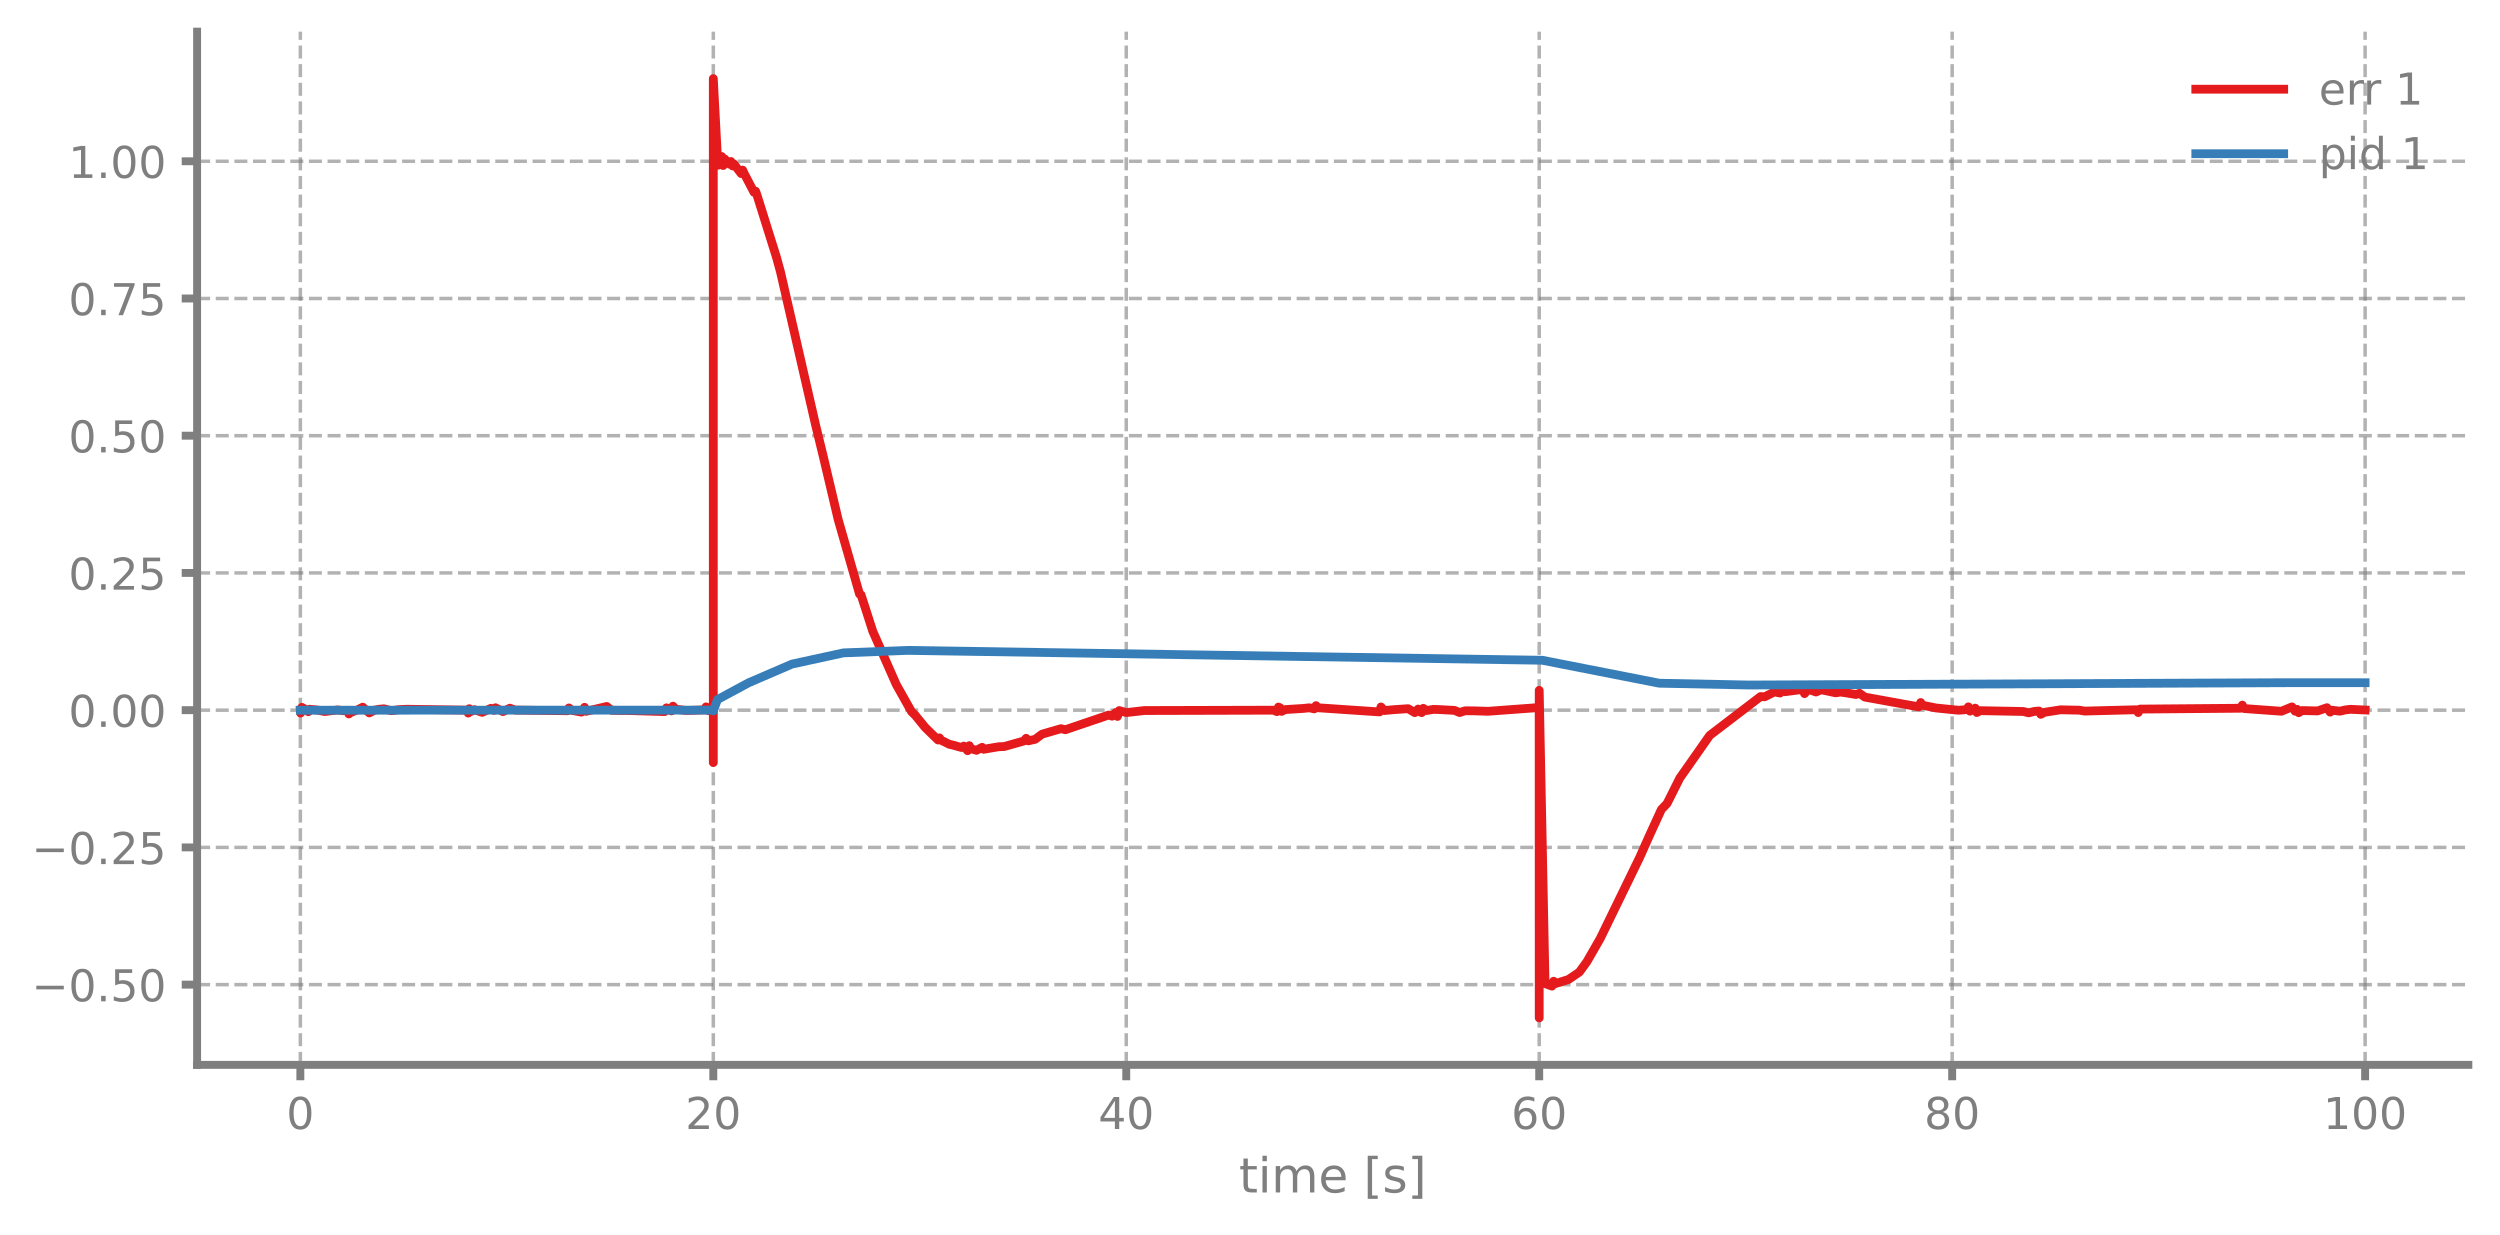
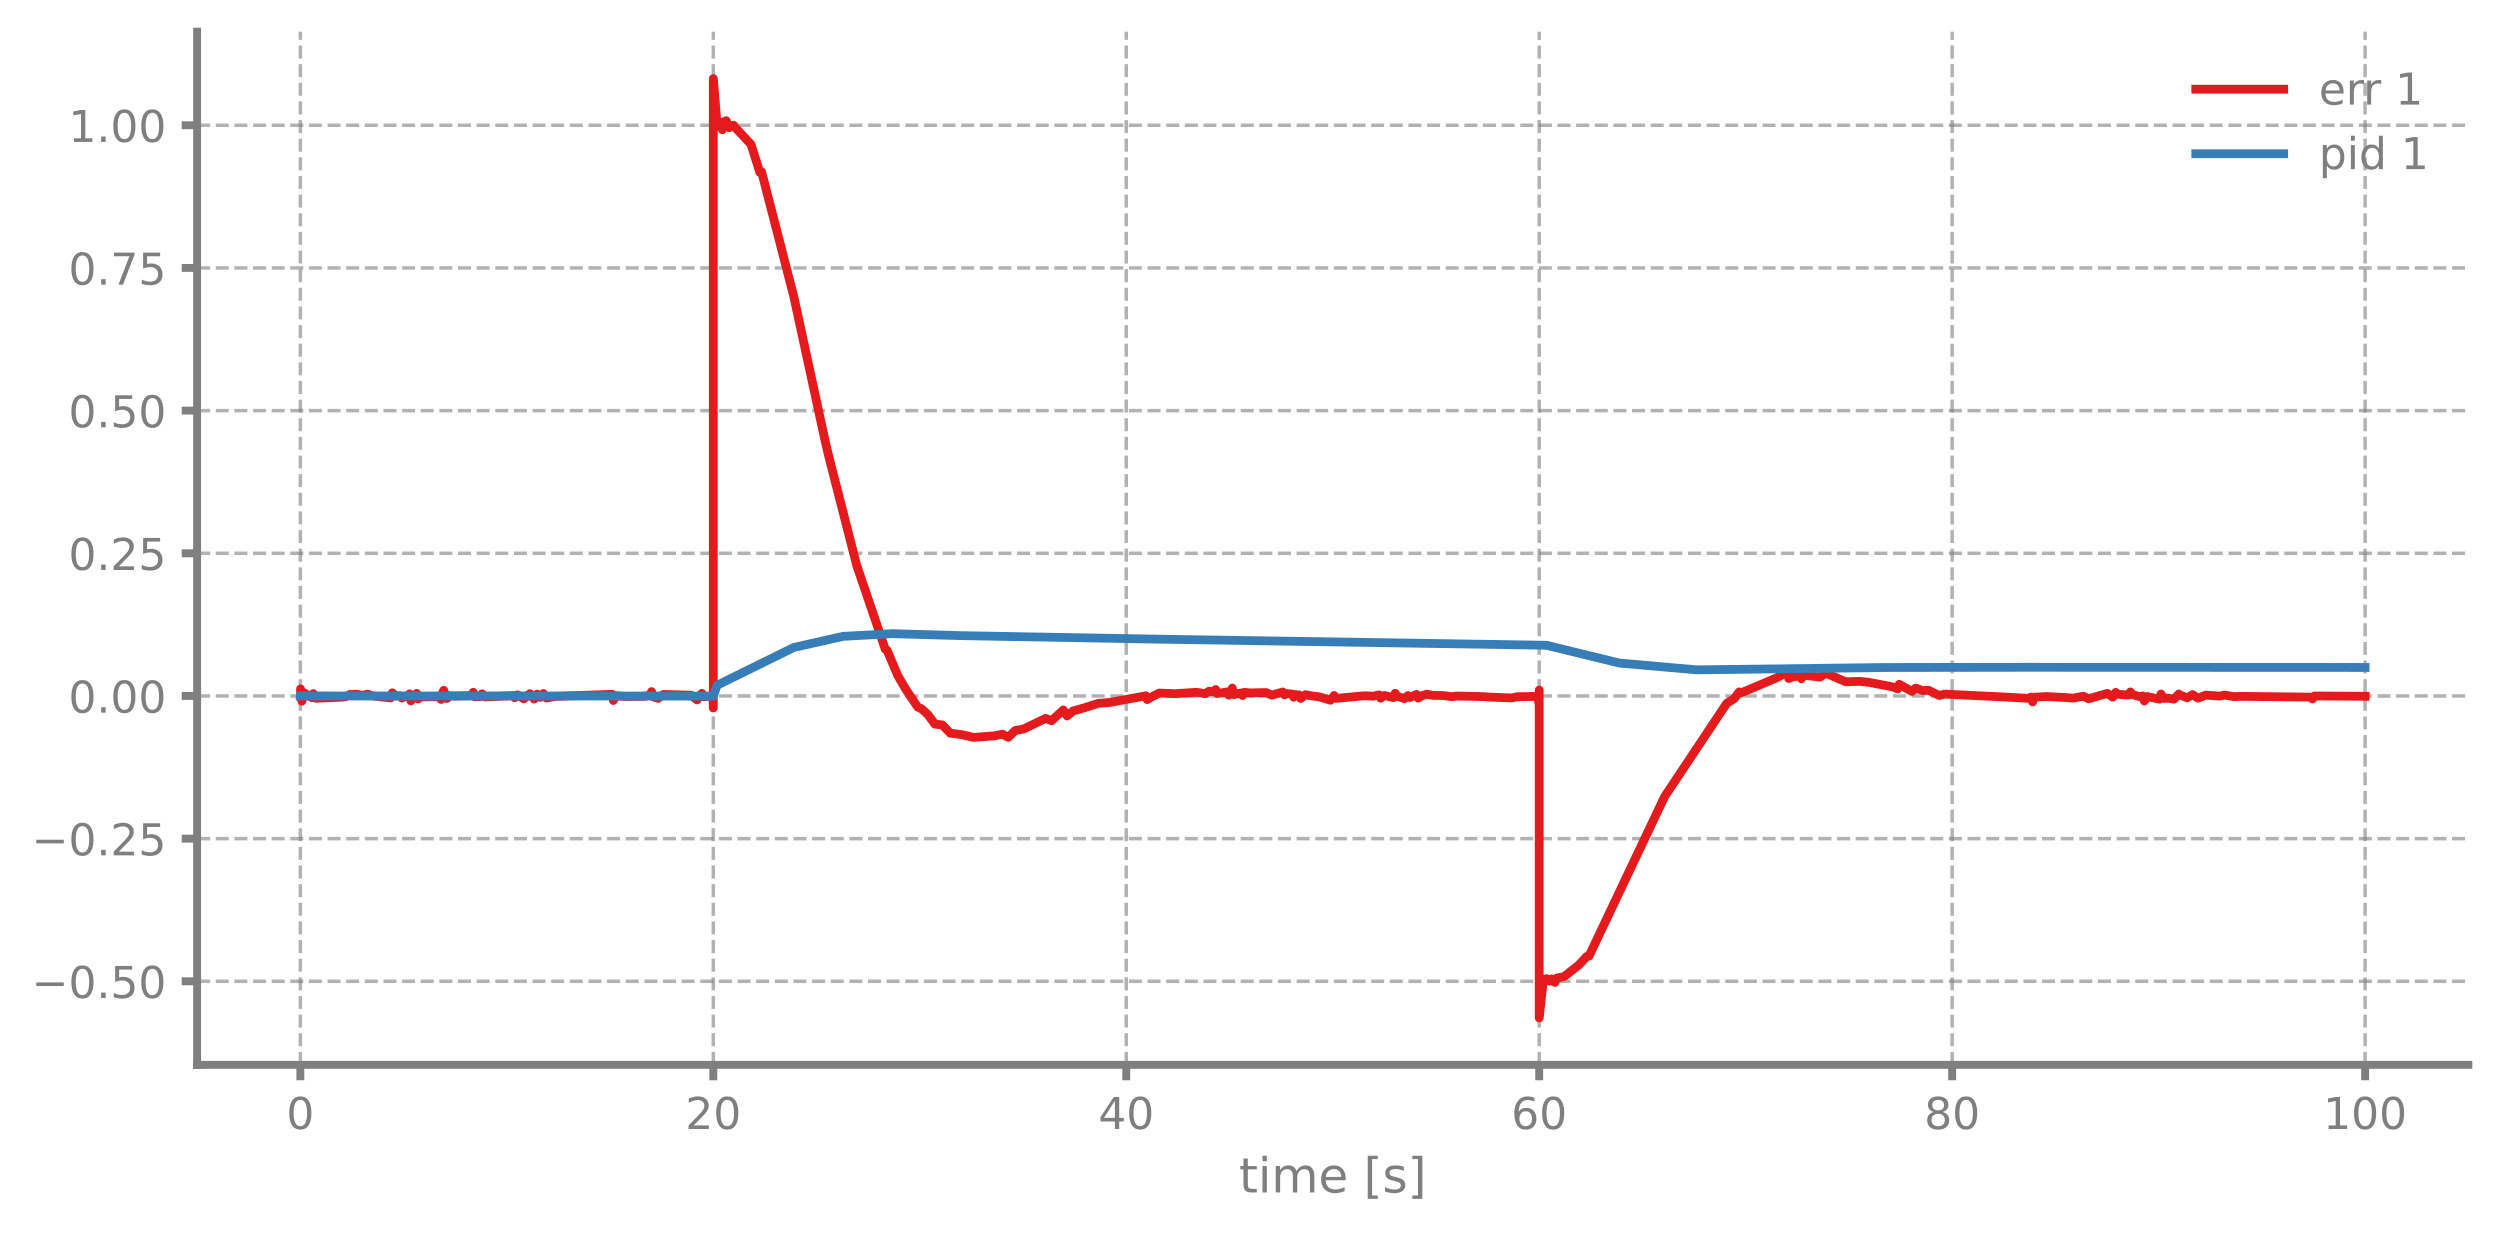
<svg xmlns="http://www.w3.org/2000/svg" xmlns:xlink="http://www.w3.org/1999/xlink" width="568.8pt" height="280.8pt" viewBox="0 0 568.8 280.8" version="1.1">
  <defs>
    <style type="text/css">*{stroke-linejoin: round; stroke-linecap: butt}</style>
  </defs>
  <g id="figure_1">
    <g id="patch_1">
      <path d="M 0 280.8  L 568.8 280.8  L 568.8 0  L 0 0  L 0 280.8  z " style="fill: none" />
    </g>
    <g id="axes_1">
      <g id="patch_2">
        <path d="M 44.845 242.276  L 561.6 242.276  L 561.6 7.2  L 44.845 7.2  L 44.845 242.276  z " style="fill: none" />
      </g>
      <g id="matplotlib.axis_1">
        <g id="xtick_1">
          <g id="line2d_1">
-             <path d="M 68.334 242.276  L 68.334 7.2  " clip-path="url(#pe0aee504b8)" style="fill: none; stroke-dasharray: 2.96,1.28; stroke-dashoffset: 0; stroke: #7f7f7f; stroke-opacity: 0.6; stroke-width: 0.8" />
+             <path d="M 68.334 242.276  L 68.334 7.2  " clip-path="url(#pbb8d54899d)" style="fill: none; stroke-dasharray: 2.96,1.28; stroke-dashoffset: 0; stroke: #7f7f7f; stroke-opacity: 0.6; stroke-width: 0.8" />
          </g>
          <g id="line2d_2">
            <defs>
-               <path id="m40cbb492d9" d="M 0 0  L 0 3.5  " style="stroke: #7f7f7f; stroke-width: 1.8" />
-             </defs>
-             <g>
-               <use xlink:href="#m40cbb492d9" x="68.334" y="242.276" style="fill: #7f7f7f; stroke: #7f7f7f; stroke-width: 1.8" />
+               <path id="ma1e7df9fec" d="M 0 0  L 0 3.5  " style="stroke: #7f7f7f; stroke-width: 1.8" />
+             </defs>
+             <g>
+               <use xlink:href="#ma1e7df9fec" x="68.334" y="242.276" style="fill: #7f7f7f; stroke: #7f7f7f; stroke-width: 1.8" />
            </g>
          </g>
          <g id="text_1">
            <g style="fill: #7f7f7f" transform="translate(65.15291 256.8744) scale(0.1 -0.1)">
              <defs>
                <path id="DejaVuSans-30" d="M 2034 4250  Q 1547 4250 1301 3770  Q 1056 3291 1056 2328  Q 1056 1369 1301 889  Q 1547 409 2034 409  Q 2525 409 2770 889  Q 3016 1369 3016 2328  Q 3016 3291 2770 3770  Q 2525 4250 2034 4250  z M 2034 4750  Q 2819 4750 3233 4129  Q 3647 3509 3647 2328  Q 3647 1150 3233 529  Q 2819 -91 2034 -91  Q 1250 -91 836 529  Q 422 1150 422 2328  Q 422 3509 836 4129  Q 1250 4750 2034 4750  z " transform="scale(0.015625)" />
              </defs>
              <use xlink:href="#DejaVuSans-30" />
            </g>
          </g>
        </g>
        <g id="xtick_2">
          <g id="line2d_3">
-             <path d="M 162.29 242.276  L 162.29 7.2  " clip-path="url(#pe0aee504b8)" style="fill: none; stroke-dasharray: 2.96,1.28; stroke-dashoffset: 0; stroke: #7f7f7f; stroke-opacity: 0.6; stroke-width: 0.8" />
+             <path d="M 162.29 242.276  L 162.29 7.2  " clip-path="url(#pbb8d54899d)" style="fill: none; stroke-dasharray: 2.96,1.28; stroke-dashoffset: 0; stroke: #7f7f7f; stroke-opacity: 0.6; stroke-width: 0.8" />
          </g>
          <g id="line2d_4">
            <g>
-               <use xlink:href="#m40cbb492d9" x="162.29" y="242.276" style="fill: #7f7f7f; stroke: #7f7f7f; stroke-width: 1.8" />
+               <use xlink:href="#ma1e7df9fec" x="162.29" y="242.276" style="fill: #7f7f7f; stroke: #7f7f7f; stroke-width: 1.8" />
            </g>
          </g>
          <g id="text_2">
            <g style="fill: #7f7f7f" transform="translate(155.9271 256.8744) scale(0.1 -0.1)">
              <defs>
                <path id="DejaVuSans-32" d="M 1228 531  L 3431 531  L 3431 0  L 469 0  L 469 531  Q 828 903 1448 1529  Q 2069 2156 2228 2338  Q 2531 2678 2651 2914  Q 2772 3150 2772 3378  Q 2772 3750 2511 3984  Q 2250 4219 1831 4219  Q 1534 4219 1204 4116  Q 875 4013 500 3803  L 500 4441  Q 881 4594 1212 4672  Q 1544 4750 1819 4750  Q 2544 4750 2975 4387  Q 3406 4025 3406 3419  Q 3406 3131 3298 2873  Q 3191 2616 2906 2266  Q 2828 2175 2409 1742  Q 1991 1309 1228 531  z " transform="scale(0.015625)" />
              </defs>
              <use xlink:href="#DejaVuSans-32" />
              <use xlink:href="#DejaVuSans-30" transform="translate(63.62305 0)" />
            </g>
          </g>
        </g>
        <g id="xtick_3">
          <g id="line2d_5">
-             <path d="M 256.245 242.276  L 256.245 7.2  " clip-path="url(#pe0aee504b8)" style="fill: none; stroke-dasharray: 2.96,1.28; stroke-dashoffset: 0; stroke: #7f7f7f; stroke-opacity: 0.6; stroke-width: 0.8" />
+             <path d="M 256.245 242.276  L 256.245 7.2  " clip-path="url(#pbb8d54899d)" style="fill: none; stroke-dasharray: 2.96,1.28; stroke-dashoffset: 0; stroke: #7f7f7f; stroke-opacity: 0.6; stroke-width: 0.8" />
          </g>
          <g id="line2d_6">
            <g>
-               <use xlink:href="#m40cbb492d9" x="256.245" y="242.276" style="fill: #7f7f7f; stroke: #7f7f7f; stroke-width: 1.8" />
+               <use xlink:href="#ma1e7df9fec" x="256.245" y="242.276" style="fill: #7f7f7f; stroke: #7f7f7f; stroke-width: 1.8" />
            </g>
          </g>
          <g id="text_3">
            <g style="fill: #7f7f7f" transform="translate(249.8825 256.8744) scale(0.1 -0.1)">
              <defs>
                <path id="DejaVuSans-34" d="M 2419 4116  L 825 1625  L 2419 1625  L 2419 4116  z M 2253 4666  L 3047 4666  L 3047 1625  L 3713 1625  L 3713 1100  L 3047 1100  L 3047 0  L 2419 0  L 2419 1100  L 313 1100  L 313 1709  L 2253 4666  z " transform="scale(0.015625)" />
              </defs>
              <use xlink:href="#DejaVuSans-34" />
              <use xlink:href="#DejaVuSans-30" transform="translate(63.62305 0)" />
            </g>
          </g>
        </g>
        <g id="xtick_4">
          <g id="line2d_7">
-             <path d="M 350.2 242.276  L 350.2 7.2  " clip-path="url(#pe0aee504b8)" style="fill: none; stroke-dasharray: 2.96,1.28; stroke-dashoffset: 0; stroke: #7f7f7f; stroke-opacity: 0.6; stroke-width: 0.8" />
+             <path d="M 350.2 242.276  L 350.2 7.2  " clip-path="url(#pbb8d54899d)" style="fill: none; stroke-dasharray: 2.96,1.28; stroke-dashoffset: 0; stroke: #7f7f7f; stroke-opacity: 0.6; stroke-width: 0.8" />
          </g>
          <g id="line2d_8">
            <g>
-               <use xlink:href="#m40cbb492d9" x="350.2" y="242.276" style="fill: #7f7f7f; stroke: #7f7f7f; stroke-width: 1.8" />
+               <use xlink:href="#ma1e7df9fec" x="350.2" y="242.276" style="fill: #7f7f7f; stroke: #7f7f7f; stroke-width: 1.8" />
            </g>
          </g>
          <g id="text_4">
            <g style="fill: #7f7f7f" transform="translate(343.8379 256.8744) scale(0.1 -0.1)">
              <defs>
                <path id="DejaVuSans-36" d="M 2113 2584  Q 1688 2584 1439 2293  Q 1191 2003 1191 1497  Q 1191 994 1439 701  Q 1688 409 2113 409  Q 2538 409 2786 701  Q 3034 994 3034 1497  Q 3034 2003 2786 2293  Q 2538 2584 2113 2584  z M 3366 4563  L 3366 3988  Q 3128 4100 2886 4159  Q 2644 4219 2406 4219  Q 1781 4219 1451 3797  Q 1122 3375 1075 2522  Q 1259 2794 1537 2939  Q 1816 3084 2150 3084  Q 2853 3084 3261 2657  Q 3669 2231 3669 1497  Q 3669 778 3244 343  Q 2819 -91 2113 -91  Q 1303 -91 875 529  Q 447 1150 447 2328  Q 447 3434 972 4092  Q 1497 4750 2381 4750  Q 2619 4750 2861 4703  Q 3103 4656 3366 4563  z " transform="scale(0.015625)" />
              </defs>
              <use xlink:href="#DejaVuSans-36" />
              <use xlink:href="#DejaVuSans-30" transform="translate(63.62305 0)" />
            </g>
          </g>
        </g>
        <g id="xtick_5">
          <g id="line2d_9">
-             <path d="M 444.156 242.276  L 444.156 7.2  " clip-path="url(#pe0aee504b8)" style="fill: none; stroke-dasharray: 2.96,1.28; stroke-dashoffset: 0; stroke: #7f7f7f; stroke-opacity: 0.6; stroke-width: 0.8" />
+             <path d="M 444.156 242.276  L 444.156 7.2  " clip-path="url(#pbb8d54899d)" style="fill: none; stroke-dasharray: 2.96,1.28; stroke-dashoffset: 0; stroke: #7f7f7f; stroke-opacity: 0.6; stroke-width: 0.8" />
          </g>
          <g id="line2d_10">
            <g>
-               <use xlink:href="#m40cbb492d9" x="444.156" y="242.276" style="fill: #7f7f7f; stroke: #7f7f7f; stroke-width: 1.8" />
+               <use xlink:href="#ma1e7df9fec" x="444.156" y="242.276" style="fill: #7f7f7f; stroke: #7f7f7f; stroke-width: 1.8" />
            </g>
          </g>
          <g id="text_5">
            <g style="fill: #7f7f7f" transform="translate(437.7933 256.8744) scale(0.1 -0.1)">
              <defs>
                <path id="DejaVuSans-38" d="M 2034 2216  Q 1584 2216 1326 1975  Q 1069 1734 1069 1313  Q 1069 891 1326 650  Q 1584 409 2034 409  Q 2484 409 2743 651  Q 3003 894 3003 1313  Q 3003 1734 2745 1975  Q 2488 2216 2034 2216  z M 1403 2484  Q 997 2584 770 2862  Q 544 3141 544 3541  Q 544 4100 942 4425  Q 1341 4750 2034 4750  Q 2731 4750 3128 4425  Q 3525 4100 3525 3541  Q 3525 3141 3298 2862  Q 3072 2584 2669 2484  Q 3125 2378 3379 2068  Q 3634 1759 3634 1313  Q 3634 634 3220 271  Q 2806 -91 2034 -91  Q 1263 -91 848 271  Q 434 634 434 1313  Q 434 1759 690 2068  Q 947 2378 1403 2484  z M 1172 3481  Q 1172 3119 1398 2916  Q 1625 2713 2034 2713  Q 2441 2713 2670 2916  Q 2900 3119 2900 3481  Q 2900 3844 2670 4047  Q 2441 4250 2034 4250  Q 1625 4250 1398 4047  Q 1172 3844 1172 3481  z " transform="scale(0.015625)" />
              </defs>
              <use xlink:href="#DejaVuSans-38" />
              <use xlink:href="#DejaVuSans-30" transform="translate(63.62305 0)" />
            </g>
          </g>
        </g>
        <g id="xtick_6">
          <g id="line2d_11">
-             <path d="M 538.111 242.276  L 538.111 7.2  " clip-path="url(#pe0aee504b8)" style="fill: none; stroke-dasharray: 2.96,1.28; stroke-dashoffset: 0; stroke: #7f7f7f; stroke-opacity: 0.6; stroke-width: 0.8" />
+             <path d="M 538.111 242.276  L 538.111 7.2  " clip-path="url(#pbb8d54899d)" style="fill: none; stroke-dasharray: 2.96,1.28; stroke-dashoffset: 0; stroke: #7f7f7f; stroke-opacity: 0.6; stroke-width: 0.8" />
          </g>
          <g id="line2d_12">
            <g>
-               <use xlink:href="#m40cbb492d9" x="538.111" y="242.276" style="fill: #7f7f7f; stroke: #7f7f7f; stroke-width: 1.8" />
+               <use xlink:href="#ma1e7df9fec" x="538.111" y="242.276" style="fill: #7f7f7f; stroke: #7f7f7f; stroke-width: 1.8" />
            </g>
          </g>
          <g id="text_6">
            <g style="fill: #7f7f7f" transform="translate(528.5674 256.8744) scale(0.1 -0.1)">
              <defs>
                <path id="DejaVuSans-31" d="M 794 531  L 1825 531  L 1825 4091  L 703 3866  L 703 4441  L 1819 4666  L 2450 4666  L 2450 531  L 3481 531  L 3481 0  L 794 0  L 794 531  z " transform="scale(0.015625)" />
              </defs>
              <use xlink:href="#DejaVuSans-31" />
              <use xlink:href="#DejaVuSans-30" transform="translate(63.62305 0)" />
              <use xlink:href="#DejaVuSans-30" transform="translate(127.2461 0)" />
            </g>
          </g>
        </g>
        <g id="text_7">
          <g style="fill: #7f7f7f" transform="translate(281.8921 271.3123) scale(0.11 -0.11)">
            <defs>
              <path id="DejaVuSans-74" d="M 1172 4494  L 1172 3500  L 2356 3500  L 2356 3053  L 1172 3053  L 1172 1153  Q 1172 725 1289 603  Q 1406 481 1766 481  L 2356 481  L 2356 0  L 1766 0  Q 1100 0 847 248  Q 594 497 594 1153  L 594 3053  L 172 3053  L 172 3500  L 594 3500  L 594 4494  L 1172 4494  z " transform="scale(0.015625)" />
              <path id="DejaVuSans-69" d="M 603 3500  L 1178 3500  L 1178 0  L 603 0  L 603 3500  z M 603 4863  L 1178 4863  L 1178 4134  L 603 4134  L 603 4863  z " transform="scale(0.015625)" />
              <path id="DejaVuSans-6d" d="M 3328 2828  Q 3544 3216 3844 3400  Q 4144 3584 4550 3584  Q 5097 3584 5394 3201  Q 5691 2819 5691 2113  L 5691 0  L 5113 0  L 5113 2094  Q 5113 2597 4934 2840  Q 4756 3084 4391 3084  Q 3944 3084 3684 2787  Q 3425 2491 3425 1978  L 3425 0  L 2847 0  L 2847 2094  Q 2847 2600 2669 2842  Q 2491 3084 2119 3084  Q 1678 3084 1418 2786  Q 1159 2488 1159 1978  L 1159 0  L 581 0  L 581 3500  L 1159 3500  L 1159 2956  Q 1356 3278 1631 3431  Q 1906 3584 2284 3584  Q 2666 3584 2933 3390  Q 3200 3197 3328 2828  z " transform="scale(0.015625)" />
              <path id="DejaVuSans-65" d="M 3597 1894  L 3597 1613  L 953 1613  Q 991 1019 1311 708  Q 1631 397 2203 397  Q 2534 397 2845 478  Q 3156 559 3463 722  L 3463 178  Q 3153 47 2828 -22  Q 2503 -91 2169 -91  Q 1331 -91 842 396  Q 353 884 353 1716  Q 353 2575 817 3079  Q 1281 3584 2069 3584  Q 2775 3584 3186 3129  Q 3597 2675 3597 1894  z M 3022 2063  Q 3016 2534 2758 2815  Q 2500 3097 2075 3097  Q 1594 3097 1305 2825  Q 1016 2553 972 2059  L 3022 2063  z " transform="scale(0.015625)" />
              <path id="DejaVuSans-20" transform="scale(0.015625)" />
              <path id="DejaVuSans-5b" d="M 550 4863  L 1875 4863  L 1875 4416  L 1125 4416  L 1125 -397  L 1875 -397  L 1875 -844  L 550 -844  L 550 4863  z " transform="scale(0.015625)" />
              <path id="DejaVuSans-73" d="M 2834 3397  L 2834 2853  Q 2591 2978 2328 3040  Q 2066 3103 1784 3103  Q 1356 3103 1142 2972  Q 928 2841 928 2578  Q 928 2378 1081 2264  Q 1234 2150 1697 2047  L 1894 2003  Q 2506 1872 2764 1633  Q 3022 1394 3022 966  Q 3022 478 2636 193  Q 2250 -91 1575 -91  Q 1294 -91 989 -36  Q 684 19 347 128  L 347 722  Q 666 556 975 473  Q 1284 391 1588 391  Q 1994 391 2212 530  Q 2431 669 2431 922  Q 2431 1156 2273 1281  Q 2116 1406 1581 1522  L 1381 1569  Q 847 1681 609 1914  Q 372 2147 372 2553  Q 372 3047 722 3315  Q 1072 3584 1716 3584  Q 2034 3584 2315 3537  Q 2597 3491 2834 3397  z " transform="scale(0.015625)" />
              <path id="DejaVuSans-5d" d="M 1947 4863  L 1947 -844  L 622 -844  L 622 -397  L 1369 -397  L 1369 4416  L 622 4416  L 622 4863  L 1947 4863  z " transform="scale(0.015625)" />
            </defs>
            <use xlink:href="#DejaVuSans-74" />
            <use xlink:href="#DejaVuSans-69" transform="translate(39.20898 0)" />
            <use xlink:href="#DejaVuSans-6d" transform="translate(66.99219 0)" />
            <use xlink:href="#DejaVuSans-65" transform="translate(164.4043 0)" />
            <use xlink:href="#DejaVuSans-20" transform="translate(225.9277 0)" />
            <use xlink:href="#DejaVuSans-5b" transform="translate(257.7148 0)" />
            <use xlink:href="#DejaVuSans-73" transform="translate(296.7285 0)" />
            <use xlink:href="#DejaVuSans-5d" transform="translate(348.8281 0)" />
          </g>
        </g>
      </g>
      <g id="matplotlib.axis_2">
        <g id="ytick_1">
          <g id="line2d_13">
-             <path d="M 44.845 224.024  L 561.6 224.024  " clip-path="url(#pe0aee504b8)" style="fill: none; stroke-dasharray: 2.96,1.28; stroke-dashoffset: 0; stroke: #7f7f7f; stroke-opacity: 0.6; stroke-width: 0.8" />
+             <path d="M 44.845 223.265  L 561.6 223.265  " clip-path="url(#pbb8d54899d)" style="fill: none; stroke-dasharray: 2.96,1.28; stroke-dashoffset: 0; stroke: #7f7f7f; stroke-opacity: 0.6; stroke-width: 0.8" />
          </g>
          <g id="line2d_14">
            <defs>
-               <path id="m6033722101" d="M 0 0  L -3.5 0  " style="stroke: #7f7f7f; stroke-width: 1.8" />
-             </defs>
-             <g>
-               <use xlink:href="#m6033722101" x="44.845" y="224.024" style="fill: #7f7f7f; stroke: #7f7f7f; stroke-width: 1.8" />
+               <path id="m5858fea3cc" d="M 0 0  L -3.5 0  " style="stroke: #7f7f7f; stroke-width: 1.8" />
+             </defs>
+             <g>
+               <use xlink:href="#m5858fea3cc" x="44.845" y="223.265" style="fill: #7f7f7f; stroke: #7f7f7f; stroke-width: 1.8" />
            </g>
          </g>
          <g id="text_8">
-             <g style="fill: #7f7f7f" transform="translate(7.2 227.8229) scale(0.1 -0.1)">
+             <g style="fill: #7f7f7f" transform="translate(7.2 227.0644) scale(0.1 -0.1)">
              <defs>
                <path id="DejaVuSans-2212" d="M 678 2272  L 4684 2272  L 4684 1741  L 678 1741  L 678 2272  z " transform="scale(0.015625)" />
                <path id="DejaVuSans-2e" d="M 684 794  L 1344 794  L 1344 0  L 684 0  L 684 794  z " transform="scale(0.015625)" />
                <path id="DejaVuSans-35" d="M 691 4666  L 3169 4666  L 3169 4134  L 1269 4134  L 1269 2991  Q 1406 3038 1543 3061  Q 1681 3084 1819 3084  Q 2600 3084 3056 2656  Q 3513 2228 3513 1497  Q 3513 744 3044 326  Q 2575 -91 1722 -91  Q 1428 -91 1123 -41  Q 819 9 494 109  L 494 744  Q 775 591 1075 516  Q 1375 441 1709 441  Q 2250 441 2565 725  Q 2881 1009 2881 1497  Q 2881 1984 2565 2268  Q 2250 2553 1709 2553  Q 1456 2553 1204 2497  Q 953 2441 691 2322  L 691 4666  z " transform="scale(0.015625)" />
              </defs>
              <use xlink:href="#DejaVuSans-2212" />
              <use xlink:href="#DejaVuSans-30" transform="translate(83.78906 0)" />
              <use xlink:href="#DejaVuSans-2e" transform="translate(147.4121 0)" />
              <use xlink:href="#DejaVuSans-35" transform="translate(179.1992 0)" />
              <use xlink:href="#DejaVuSans-30" transform="translate(242.8223 0)" />
            </g>
          </g>
        </g>
        <g id="ytick_2">
          <g id="line2d_15">
-             <path d="M 44.845 192.801  L 561.6 192.801  " clip-path="url(#pe0aee504b8)" style="fill: none; stroke-dasharray: 2.96,1.28; stroke-dashoffset: 0; stroke: #7f7f7f; stroke-opacity: 0.6; stroke-width: 0.8" />
+             <path d="M 44.845 190.804  L 561.6 190.804  " clip-path="url(#pbb8d54899d)" style="fill: none; stroke-dasharray: 2.96,1.28; stroke-dashoffset: 0; stroke: #7f7f7f; stroke-opacity: 0.6; stroke-width: 0.8" />
          </g>
          <g id="line2d_16">
            <g>
-               <use xlink:href="#m6033722101" x="44.845" y="192.801" style="fill: #7f7f7f; stroke: #7f7f7f; stroke-width: 1.8" />
+               <use xlink:href="#m5858fea3cc" x="44.845" y="190.804" style="fill: #7f7f7f; stroke: #7f7f7f; stroke-width: 1.8" />
            </g>
          </g>
          <g id="text_9">
-             <g style="fill: #7f7f7f" transform="translate(7.2 196.6005) scale(0.1 -0.1)">
+             <g style="fill: #7f7f7f" transform="translate(7.2 194.6037) scale(0.1 -0.1)">
              <use xlink:href="#DejaVuSans-2212" />
              <use xlink:href="#DejaVuSans-30" transform="translate(83.78906 0)" />
              <use xlink:href="#DejaVuSans-2e" transform="translate(147.4121 0)" />
              <use xlink:href="#DejaVuSans-32" transform="translate(179.1992 0)" />
              <use xlink:href="#DejaVuSans-35" transform="translate(242.8223 0)" />
            </g>
          </g>
        </g>
        <g id="ytick_3">
          <g id="line2d_17">
-             <path d="M 44.845 161.579  L 561.6 161.579  " clip-path="url(#pe0aee504b8)" style="fill: none; stroke-dasharray: 2.96,1.28; stroke-dashoffset: 0; stroke: #7f7f7f; stroke-opacity: 0.6; stroke-width: 0.8" />
+             <path d="M 44.845 158.344  L 561.6 158.344  " clip-path="url(#pbb8d54899d)" style="fill: none; stroke-dasharray: 2.96,1.28; stroke-dashoffset: 0; stroke: #7f7f7f; stroke-opacity: 0.6; stroke-width: 0.8" />
          </g>
          <g id="line2d_18">
            <g>
-               <use xlink:href="#m6033722101" x="44.845" y="161.579" style="fill: #7f7f7f; stroke: #7f7f7f; stroke-width: 1.8" />
+               <use xlink:href="#m5858fea3cc" x="44.845" y="158.344" style="fill: #7f7f7f; stroke: #7f7f7f; stroke-width: 1.8" />
            </g>
          </g>
          <g id="text_10">
-             <g style="fill: #7f7f7f" transform="translate(15.57969 165.3781) scale(0.1 -0.1)">
+             <g style="fill: #7f7f7f" transform="translate(15.57969 162.143) scale(0.1 -0.1)">
              <use xlink:href="#DejaVuSans-30" />
              <use xlink:href="#DejaVuSans-2e" transform="translate(63.62305 0)" />
              <use xlink:href="#DejaVuSans-30" transform="translate(95.41016 0)" />
              <use xlink:href="#DejaVuSans-30" transform="translate(159.0332 0)" />
            </g>
          </g>
        </g>
        <g id="ytick_4">
          <g id="line2d_19">
-             <path d="M 44.845 130.356  L 561.6 130.356  " clip-path="url(#pe0aee504b8)" style="fill: none; stroke-dasharray: 2.96,1.28; stroke-dashoffset: 0; stroke: #7f7f7f; stroke-opacity: 0.6; stroke-width: 0.8" />
+             <path d="M 44.845 125.883  L 561.6 125.883  " clip-path="url(#pbb8d54899d)" style="fill: none; stroke-dasharray: 2.96,1.28; stroke-dashoffset: 0; stroke: #7f7f7f; stroke-opacity: 0.6; stroke-width: 0.8" />
          </g>
          <g id="line2d_20">
            <g>
-               <use xlink:href="#m6033722101" x="44.845" y="130.356" style="fill: #7f7f7f; stroke: #7f7f7f; stroke-width: 1.8" />
+               <use xlink:href="#m5858fea3cc" x="44.845" y="125.883" style="fill: #7f7f7f; stroke: #7f7f7f; stroke-width: 1.8" />
            </g>
          </g>
          <g id="text_11">
-             <g style="fill: #7f7f7f" transform="translate(15.57969 134.1556) scale(0.1 -0.1)">
+             <g style="fill: #7f7f7f" transform="translate(15.57969 129.6823) scale(0.1 -0.1)">
              <use xlink:href="#DejaVuSans-30" />
              <use xlink:href="#DejaVuSans-2e" transform="translate(63.62305 0)" />
              <use xlink:href="#DejaVuSans-32" transform="translate(95.41016 0)" />
              <use xlink:href="#DejaVuSans-35" transform="translate(159.0332 0)" />
            </g>
          </g>
        </g>
        <g id="ytick_5">
          <g id="line2d_21">
-             <path d="M 44.845 99.134  L 561.6 99.134  " clip-path="url(#pe0aee504b8)" style="fill: none; stroke-dasharray: 2.96,1.28; stroke-dashoffset: 0; stroke: #7f7f7f; stroke-opacity: 0.6; stroke-width: 0.8" />
+             <path d="M 44.845 93.422  L 561.6 93.422  " clip-path="url(#pbb8d54899d)" style="fill: none; stroke-dasharray: 2.96,1.28; stroke-dashoffset: 0; stroke: #7f7f7f; stroke-opacity: 0.6; stroke-width: 0.8" />
          </g>
          <g id="line2d_22">
            <g>
-               <use xlink:href="#m6033722101" x="44.845" y="99.134" style="fill: #7f7f7f; stroke: #7f7f7f; stroke-width: 1.8" />
+               <use xlink:href="#m5858fea3cc" x="44.845" y="93.422" style="fill: #7f7f7f; stroke: #7f7f7f; stroke-width: 1.8" />
            </g>
          </g>
          <g id="text_12">
-             <g style="fill: #7f7f7f" transform="translate(15.57969 102.9332) scale(0.1 -0.1)">
+             <g style="fill: #7f7f7f" transform="translate(15.57969 97.22154) scale(0.1 -0.1)">
              <use xlink:href="#DejaVuSans-30" />
              <use xlink:href="#DejaVuSans-2e" transform="translate(63.62305 0)" />
              <use xlink:href="#DejaVuSans-35" transform="translate(95.41016 0)" />
              <use xlink:href="#DejaVuSans-30" transform="translate(159.0332 0)" />
            </g>
          </g>
        </g>
        <g id="ytick_6">
          <g id="line2d_23">
-             <path d="M 44.845 67.912  L 561.6 67.912  " clip-path="url(#pe0aee504b8)" style="fill: none; stroke-dasharray: 2.96,1.28; stroke-dashoffset: 0; stroke: #7f7f7f; stroke-opacity: 0.6; stroke-width: 0.8" />
+             <path d="M 44.845 60.962  L 561.6 60.962  " clip-path="url(#pbb8d54899d)" style="fill: none; stroke-dasharray: 2.96,1.28; stroke-dashoffset: 0; stroke: #7f7f7f; stroke-opacity: 0.6; stroke-width: 0.8" />
          </g>
          <g id="line2d_24">
            <g>
-               <use xlink:href="#m6033722101" x="44.845" y="67.912" style="fill: #7f7f7f; stroke: #7f7f7f; stroke-width: 1.8" />
+               <use xlink:href="#m5858fea3cc" x="44.845" y="60.962" style="fill: #7f7f7f; stroke: #7f7f7f; stroke-width: 1.8" />
            </g>
          </g>
          <g id="text_13">
-             <g style="fill: #7f7f7f" transform="translate(15.57969 71.71073) scale(0.1 -0.1)">
+             <g style="fill: #7f7f7f" transform="translate(15.57969 64.76082) scale(0.1 -0.1)">
              <defs>
                <path id="DejaVuSans-37" d="M 525 4666  L 3525 4666  L 3525 4397  L 1831 0  L 1172 0  L 2766 4134  L 525 4134  L 525 4666  z " transform="scale(0.015625)" />
              </defs>
              <use xlink:href="#DejaVuSans-30" />
              <use xlink:href="#DejaVuSans-2e" transform="translate(63.62305 0)" />
              <use xlink:href="#DejaVuSans-37" transform="translate(95.41016 0)" />
              <use xlink:href="#DejaVuSans-35" transform="translate(159.0332 0)" />
            </g>
          </g>
        </g>
        <g id="ytick_7">
          <g id="line2d_25">
-             <path d="M 44.845 36.689  L 561.6 36.689  " clip-path="url(#pe0aee504b8)" style="fill: none; stroke-dasharray: 2.96,1.28; stroke-dashoffset: 0; stroke: #7f7f7f; stroke-opacity: 0.6; stroke-width: 0.8" />
+             <path d="M 44.845 28.501  L 561.6 28.501  " clip-path="url(#pbb8d54899d)" style="fill: none; stroke-dasharray: 2.96,1.28; stroke-dashoffset: 0; stroke: #7f7f7f; stroke-opacity: 0.6; stroke-width: 0.8" />
          </g>
          <g id="line2d_26">
            <g>
-               <use xlink:href="#m6033722101" x="44.845" y="36.689" style="fill: #7f7f7f; stroke: #7f7f7f; stroke-width: 1.8" />
+               <use xlink:href="#m5858fea3cc" x="44.845" y="28.501" style="fill: #7f7f7f; stroke: #7f7f7f; stroke-width: 1.8" />
            </g>
          </g>
          <g id="text_14">
-             <g style="fill: #7f7f7f" transform="translate(15.57969 40.48828) scale(0.1 -0.1)">
+             <g style="fill: #7f7f7f" transform="translate(15.57969 32.3001) scale(0.1 -0.1)">
              <use xlink:href="#DejaVuSans-31" />
              <use xlink:href="#DejaVuSans-2e" transform="translate(63.62305 0)" />
              <use xlink:href="#DejaVuSans-30" transform="translate(95.41016 0)" />
              <use xlink:href="#DejaVuSans-30" transform="translate(159.0332 0)" />
            </g>
          </g>
        </g>
      </g>
      <g id="line2d_27">
-         <path d="M 68.334 161.579  L 68.381 162.234  L 68.67 160.941  L 69.052 161.141  L 70.159 161.924  L 70.45 161.37  L 72.207 161.545  L 73.853 161.891  L 76.85 161.522  L 78.08 161.707  L 78.999 161.607  L 79.373 162.434  L 79.74 162.129  L 81.315 161.521  L 82.533 160.894  L 84.024 162.204  L 85.193 161.572  L 86.214 161.372  L 87.37 161.263  L 89.05 161.705  L 90.73 161.463  L 92.492 161.366  L 106.237 161.573  L 106.531 162.236  L 106.773 161.238  L 107.021 161.94  L 107.931 161.475  L 109.703 162.073  L 111.696 161.158  L 112.413 161.616  L 112.735 161.027  L 114.424 161.9  L 116.014 161.126  L 117.193 161.558  L 129.098 161.71  L 129.452 161.071  L 130.115 161.623  L 132.294 162.019  L 133 160.931  L 133.332 161.841  L 138.048 160.736  L 139.142 161.601  L 140.377 161.63  L 143.046 161.658  L 151.226 161.902  L 151.633 161.048  L 152.417 161.505  L 152.774 161.739  L 153.116 160.669  L 153.776 161.353  L 155.966 161.638  L 157.279 161.619  L 160.31 161.5  L 160.638 160.829  L 161.208 161.693  L 162.288 160.314  L 162.289 161.048  L 162.29 173.496  L 162.29 17.885  L 163.243 36.098  L 163.381 37.599  L 164.036 36.981  L 164.202 35.603  L 164.531 37.659  L 164.867 36.151  L 166.063 37.383  L 166.284 36.739  L 166.706 37.758  L 166.929 37.256  L 168.629 39.49  L 168.971 38.706  L 169.286 39.408  L 171.555 43.76  L 171.916 43.495  L 172.262 44.481  L 176.658 58.519  L 177.573 61.849  L 185.595 96.823  L 187.294 103.777  L 190.694 118.181  L 195.562 135.159  L 195.907 135.333  L 198.586 143.657  L 203.929 155.759  L 207.39 161.915  L 208.233 162.736  L 210.489 165.504  L 213.431 168.369  L 213.749 167.887  L 214.063 168.38  L 215.987 169.338  L 216.872 169.542  L 218.765 170.071  L 219.282 169.75  L 220.152 170.796  L 220.53 169.654  L 220.951 170.361  L 222.171 170.716  L 223.45 170.03  L 223.785 170.477  L 227.206 169.902  L 228.452 169.859  L 232.98 168.582  L 233.469 167.973  L 233.958 168.555  L 235.52 168.209  L 237.081 167.039  L 241.375 165.792  L 242.405 166.027  L 252.253 162.681  L 253.009 162.948  L 253.852 162.135  L 254.245 163.003  L 254.646 161.672  L 256.25 162.129  L 260.392 161.661  L 289.74 161.58  L 290.514 161.906  L 290.872 160.873  L 291.232 161.029  L 291.594 161.853  L 292.408 161.441  L 296.597 161.18  L 297.898 161.035  L 299.008 161.282  L 299.423 160.549  L 299.822 161.026  L 313.867 161.977  L 314.202 160.849  L 314.969 161.663  L 316.973 161.473  L 320.384 161.24  L 321.895 162.141  L 322.646 161.327  L 323.07 161.983  L 323.47 162.13  L 323.828 161.159  L 324.607 161.655  L 326.129 161.398  L 327.393 161.437  L 330.951 161.628  L 332.085 162.117  L 333.316 161.721  L 335.239 161.73  L 338.592 161.832  L 349.034 161.059  L 350.165 160.92  L 350.189 161.706  L 350.201 231.591  L 350.2 157.071  L 351.528 223.781  L 353.104 224.361  L 353.49 223.253  L 353.877 223.787  L 356.864 222.853  L 359.342 221.162  L 361.059 218.8  L 364.108 213.483  L 373.059 195.082  L 375.241 190.19  L 377.993 184.174  L 379.287 182.817  L 382.181 177.043  L 388.997 167.321  L 400.559 158.481  L 401.494 158.534  L 403.717 157.419  L 405.004 157.681  L 405.357 156.963  L 406.135 157.375  L 410.187 156.847  L 410.566 157.808  L 411.28 157.022  L 411.638 156.625  L 411.991 157.037  L 413.183 157.444  L 414.35 156.933  L 417.666 157.629  L 418.765 157.457  L 420.216 157.67  L 422.261 158.013  L 423.067 157.734  L 424.274 158.599  L 436.563 160.826  L 436.997 159.839  L 437.407 160.454  L 440.484 161.079  L 443.949 161.432  L 445.597 161.593  L 447.433 161.45  L 447.84 160.822  L 448.215 161.804  L 449.404 161.116  L 449.763 162.108  L 450.58 161.691  L 460.361 161.878  L 461.557 162.187  L 462.806 161.867  L 463.929 161.773  L 464.316 162.526  L 465.185 162.06  L 468.845 161.494  L 473.093 161.584  L 474.284 161.786  L 486.064 161.481  L 486.484 162.12  L 486.883 161.332  L 509.743 161.139  L 510.177 160.432  L 510.571 161.206  L 519.061 161.826  L 521.465 160.827  L 522.193 161.818  L 522.626 161.39  L 523.013 162.151  L 523.771 161.664  L 527.315 161.752  L 529.424 161.014  L 530.15 162.022  L 530.558 161.585  L 532.376 161.812  L 533.577 161.525  L 534.774 161.383  L 538.111 161.539  L 538.111 161.539  " clip-path="url(#pe0aee504b8)" style="fill: none; stroke: #e41a1c; stroke-width: 2; stroke-linecap: square" />
+         <path d="M 68.334 158.344  L 68.381 156.742  L 68.679 159.522  L 69.19 157.642  L 70.998 158.729  L 71.277 157.815  L 71.91 158.873  L 77.67 158.629  L 78.616 158.524  L 79.56 158.024  L 81.154 157.954  L 82.47 158.21  L 83.634 157.93  L 84.72 158.323  L 88.879 158.796  L 89.269 157.627  L 90.015 158.353  L 91.045 158.326  L 91.466 158.828  L 91.861 158.456  L 92.562 158.464  L 93.185 157.874  L 93.479 159.458  L 94.785 157.757  L 95.129 159.022  L 95.741 158.581  L 98.782 158.525  L 100.013 158.595  L 100.352 159.134  L 100.659 157.748  L 100.953 157.063  L 101.317 158.241  L 101.669 158.919  L 102.32 158.31  L 103.547 158.364  L 107.353 158.262  L 107.67 157.514  L 107.966 158.522  L 109.377 158.494  L 109.694 157.863  L 110.387 158.566  L 116.865 158.262  L 117.101 158.761  L 117.729 158.089  L 119.173 158.994  L 120.564 157.83  L 121.514 159.036  L 121.858 158.791  L 122.209 157.929  L 122.919 158.659  L 123.638 157.803  L 124.329 158.821  L 126.376 158.444  L 139.264 157.968  L 139.544 159.373  L 140.089 158.291  L 142.142 158.456  L 146.486 158.42  L 147.972 158.167  L 148.236 157.358  L 148.76 158.601  L 149.749 158.891  L 150.915 158.002  L 157.216 158.171  L 158.584 159.241  L 159.705 157.747  L 160.056 158.522  L 162.221 158.303  L 162.287 161.081  L 162.273 158.066  L 162.29 158.799  L 162.29 17.885  L 163.186 28.633  L 163.83 28.778  L 163.48 27.85  L 163.992 28.632  L 164.686 27.655  L 164.35 29.509  L 164.872 27.97  L 165.236 27.469  L 165.899 29.065  L 166.91 28.494  L 167.133 28.852  L 170.879 32.868  L 172.86 39.183  L 173.274 39.076  L 180.607 67.484  L 187.747 100.407  L 188.525 103.692  L 194.901 128.581  L 201.408 147.708  L 201.841 147.969  L 204.246 153.684  L 206.118 156.89  L 208.811 160.889  L 209.645 161.248  L 211.126 162.599  L 212.705 164.759  L 214.398 164.928  L 216.2 166.803  L 218.865 167.155  L 221.465 167.769  L 226.292 167.415  L 228.089 167.035  L 229.393 167.765  L 230.98 166.207  L 232.888 165.861  L 237.903 163.437  L 239.266 163.969  L 241.916 161.531  L 242.799 162.894  L 244.134 161.76  L 246.777 161.017  L 249.855 160.028  L 252.496 159.825  L 260.681 158.308  L 261.012 159.17  L 261.751 158.708  L 263.75 157.685  L 267.347 157.824  L 272.286 157.508  L 274.205 157.837  L 275.09 157.261  L 276.206 157.412  L 276.598 156.886  L 276.953 157.794  L 279.242 157.415  L 279.565 158.158  L 279.961 157.746  L 280.375 156.549  L 280.753 158.03  L 282.309 157.666  L 282.696 158.238  L 283.091 157.515  L 284.342 157.649  L 288.096 157.572  L 289.334 158.154  L 291.821 157.441  L 292.265 158.09  L 292.686 157.801  L 293.979 157.912  L 294.339 158.628  L 294.706 158.025  L 295.573 158.12  L 295.936 158.909  L 296.307 158.643  L 297.042 158.049  L 298.259 158.311  L 300.258 158.568  L 302.712 159.316  L 303.546 158.24  L 303.924 158.898  L 310.48 158.299  L 312.487 158.401  L 313.737 158.098  L 314.125 158.856  L 314.925 158.242  L 317.066 158.716  L 317.433 157.733  L 317.802 158.381  L 319.538 158.949  L 320.346 158.26  L 320.743 158.709  L 322.279 158  L 322.664 158.832  L 323.496 158.291  L 324.635 157.941  L 325.939 158.202  L 328.525 158.267  L 330.26 158.514  L 331.443 158.358  L 337.801 158.506  L 338.904 158.605  L 343.985 158.798  L 345.107 158.532  L 349.843 158.431  L 350.199 160.353  L 350.2 157.008  L 350.202 231.591  L 351.139 222.974  L 351.842 222.659  L 352.631 223.223  L 353.022 222.719  L 353.798 223.518  L 354.142 222.546  L 355.882 222.18  L 359.225 219.548  L 361.026 217.603  L 361.524 217.544  L 378.724 181.266  L 392.857 160.031  L 394.561 158.968  L 395.704 157.417  L 396.036 157.686  L 404.095 154.273  L 406.634 152.908  L 406.971 154.374  L 407.869 154.012  L 409.375 153.791  L 409.858 154.433  L 410.331 153.536  L 410.76 152.873  L 411.165 153.7  L 414.072 154.062  L 415.434 153.167  L 419.953 155.127  L 423.065 155.018  L 425.142 155.238  L 429.292 156.015  L 430.617 156.277  L 431.766 156.732  L 432.113 155.691  L 432.893 156.134  L 434.992 157.314  L 435.853 156.551  L 437.49 157.13  L 438.764 157.046  L 441.221 158.237  L 442.47 157.927  L 455.798 158.57  L 461.488 158.887  L 462.136 158.586  L 462.468 159.697  L 462.797 158.626  L 465.659 158.475  L 469.962 158.703  L 471.662 158.842  L 473.185 158.555  L 474.022 158.403  L 475.208 158.989  L 479.472 157.753  L 480.672 158.61  L 480.991 158.241  L 481.368 157.528  L 481.75 157.955  L 484.284 158.13  L 484.709 157.433  L 485.105 158.003  L 487.047 158.566  L 487.507 158.339  L 487.878 159.488  L 488.589 158.491  L 491.325 159.075  L 491.666 157.905  L 492.408 158.917  L 493.27 158.834  L 494.605 159.07  L 495.728 157.913  L 496.058 158.151  L 497.597 158.756  L 498.85 158.046  L 500.086 158.849  L 501.85 158.149  L 504.987 158.381  L 506.161 158.147  L 508.288 158.506  L 509.555 158.434  L 525.711 158.606  L 526.129 159.024  L 526.546 158.347  L 538.111 158.426  L 538.111 158.426  " clip-path="url(#pbb8d54899d)" style="fill: none; stroke: #e41a1c; stroke-width: 2; stroke-linecap: square" />
      </g>
      <g id="line2d_28">
-         <path d="M 68.334 161.579  L 73.014 161.581  L 162.289 161.569  L 162.29 161.756  L 163.243 159.164  L 170.324 155.346  L 180.173 151.098  L 191.91 148.54  L 206.478 147.975  L 350.91 150.223  L 377.507 155.445  L 397.84 155.855  L 520.683 155.327  L 538.111 155.329  L 538.111 155.329  " clip-path="url(#pe0aee504b8)" style="fill: none; stroke: #377eb8; stroke-width: 2; stroke-linecap: square" />
+         <path d="M 68.334 158.344  L 70.369 158.342  L 100.352 158.359  L 114.746 158.338  L 162.289 158.383  L 162.29 158.361  L 163.186 155.89  L 180.607 147.304  L 191.813 144.784  L 203.011 144.17  L 218.254 144.614  L 264.627 145.44  L 351.842 146.81  L 368.422 150.858  L 385.941 152.4  L 428.914 151.873  L 460.737 151.822  L 524.427 151.85  L 538.111 151.858  L 538.111 151.858  " clip-path="url(#pbb8d54899d)" style="fill: none; stroke: #377eb8; stroke-width: 2; stroke-linecap: square" />
      </g>
      <g id="patch_3">
        <path d="M 44.845 242.276  L 44.845 7.2  " style="fill: none; stroke: #7f7f7f; stroke-width: 1.8; stroke-linejoin: miter; stroke-linecap: square" />
      </g>
      <g id="patch_4">
        <path d="M 44.845 242.276  L 561.6 242.276  " style="fill: none; stroke: #7f7f7f; stroke-width: 1.8; stroke-linejoin: miter; stroke-linecap: square" />
      </g>
      <g id="legend_1">
        <g id="line2d_29">
          <path d="M 499.584 20.298  L 509.584 20.298  L 519.584 20.298  " style="fill: none; stroke: #e41a1c; stroke-width: 2; stroke-linecap: square" />
        </g>
        <g id="text_15">
          <g style="fill: #7f7f7f" transform="translate(527.5844 23.79844) scale(0.1 -0.1)">
            <defs>
              <path id="DejaVuSans-72" d="M 2631 2963  Q 2534 3019 2420 3045  Q 2306 3072 2169 3072  Q 1681 3072 1420 2755  Q 1159 2438 1159 1844  L 1159 0  L 581 0  L 581 3500  L 1159 3500  L 1159 2956  Q 1341 3275 1631 3429  Q 1922 3584 2338 3584  Q 2397 3584 2469 3576  Q 2541 3569 2628 3553  L 2631 2963  z " transform="scale(0.015625)" />
            </defs>
            <use xlink:href="#DejaVuSans-65" />
            <use xlink:href="#DejaVuSans-72" transform="translate(61.52344 0)" />
            <use xlink:href="#DejaVuSans-72" transform="translate(100.8867 0)" />
            <use xlink:href="#DejaVuSans-20" transform="translate(142 0)" />
            <use xlink:href="#DejaVuSans-31" transform="translate(173.7871 0)" />
          </g>
        </g>
        <g id="line2d_30">
          <path d="M 499.584 34.977  L 509.584 34.977  L 519.584 34.977  " style="fill: none; stroke: #377eb8; stroke-width: 2; stroke-linecap: square" />
        </g>
        <g id="text_16">
          <g style="fill: #7f7f7f" transform="translate(527.5844 38.47656) scale(0.1 -0.1)">
            <defs>
              <path id="DejaVuSans-70" d="M 1159 525  L 1159 -1331  L 581 -1331  L 581 3500  L 1159 3500  L 1159 2969  Q 1341 3281 1617 3432  Q 1894 3584 2278 3584  Q 2916 3584 3314 3078  Q 3713 2572 3713 1747  Q 3713 922 3314 415  Q 2916 -91 2278 -91  Q 1894 -91 1617 61  Q 1341 213 1159 525  z M 3116 1747  Q 3116 2381 2855 2742  Q 2594 3103 2138 3103  Q 1681 3103 1420 2742  Q 1159 2381 1159 1747  Q 1159 1113 1420 752  Q 1681 391 2138 391  Q 2594 391 2855 752  Q 3116 1113 3116 1747  z " transform="scale(0.015625)" />
              <path id="DejaVuSans-64" d="M 2906 2969  L 2906 4863  L 3481 4863  L 3481 0  L 2906 0  L 2906 525  Q 2725 213 2448 61  Q 2172 -91 1784 -91  Q 1150 -91 751 415  Q 353 922 353 1747  Q 353 2572 751 3078  Q 1150 3584 1784 3584  Q 2172 3584 2448 3432  Q 2725 3281 2906 2969  z M 947 1747  Q 947 1113 1208 752  Q 1469 391 1925 391  Q 2381 391 2643 752  Q 2906 1113 2906 1747  Q 2906 2381 2643 2742  Q 2381 3103 1925 3103  Q 1469 3103 1208 2742  Q 947 2381 947 1747  z " transform="scale(0.015625)" />
            </defs>
            <use xlink:href="#DejaVuSans-70" />
            <use xlink:href="#DejaVuSans-69" transform="translate(63.47656 0)" />
            <use xlink:href="#DejaVuSans-64" transform="translate(91.25977 0)" />
            <use xlink:href="#DejaVuSans-20" transform="translate(154.7363 0)" />
            <use xlink:href="#DejaVuSans-31" transform="translate(186.5234 0)" />
          </g>
        </g>
      </g>
    </g>
  </g>
  <defs>
-     <clipPath id="pe0aee504b8">
+     <clipPath id="pbb8d54899d">
      <rect x="44.845" y="7.2" width="516.755" height="235.076" />
    </clipPath>
  </defs>
</svg>
